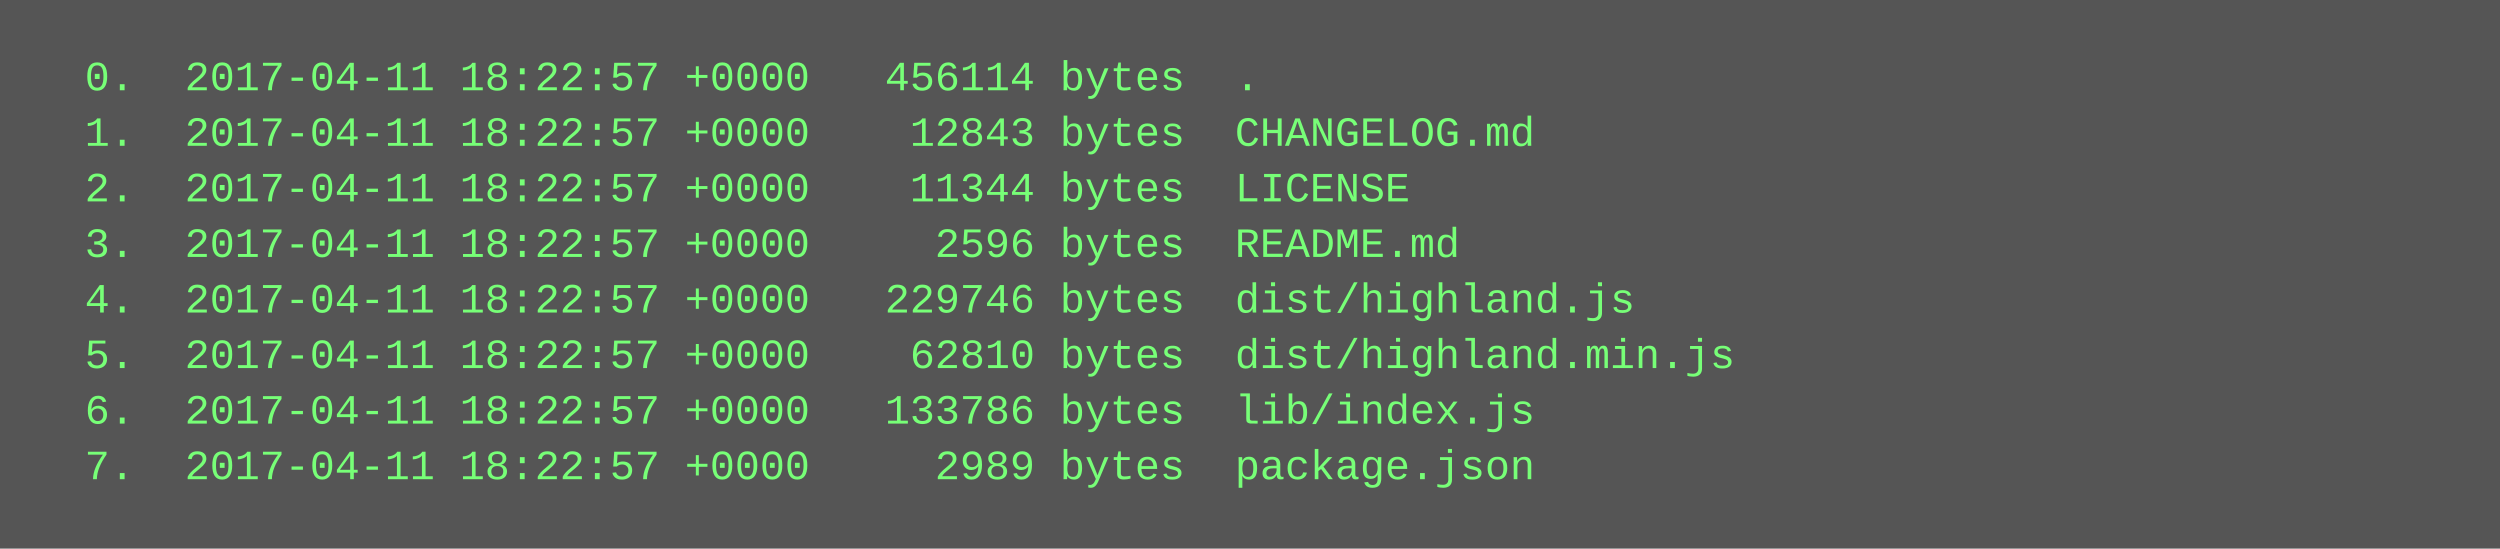
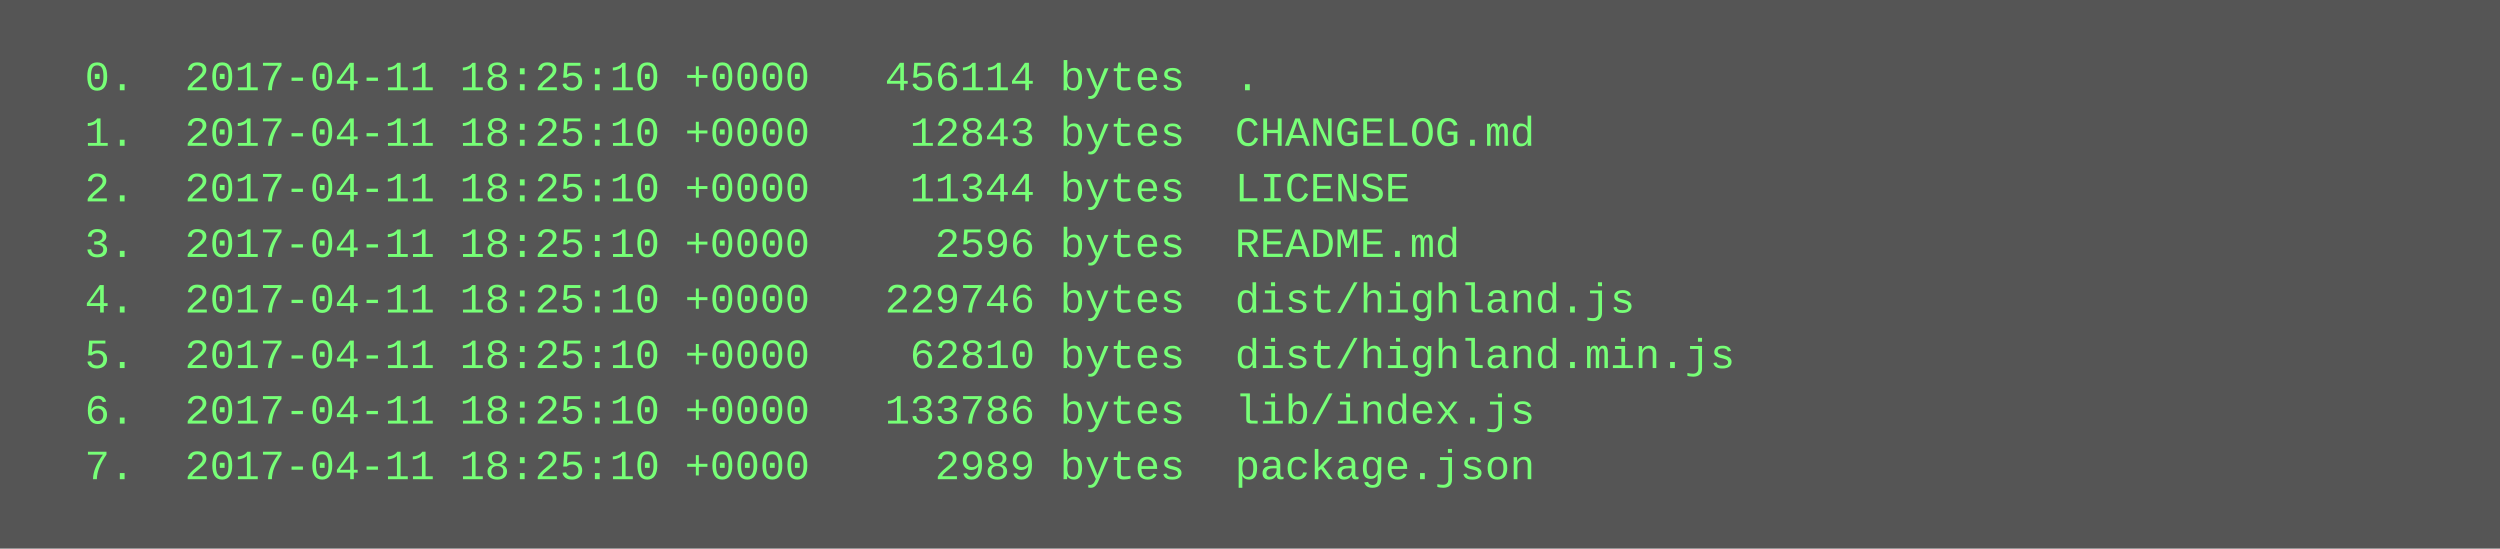
<svg xmlns="http://www.w3.org/2000/svg" height="158" width="720">
  <rect height="158" fill="#555" width="720" />
  <text fill="#7f7" font-family="Courier New" font-size="12" xml:space="preserve">
-     <tspan x="10" y="26">  0.  2017-04-11 18:22:57 +0000   456114 bytes  .</tspan>
-     <tspan x="10" y="42">  1.  2017-04-11 18:22:57 +0000    12843 bytes  CHANGELOG.md</tspan>
-     <tspan x="10" y="58">  2.  2017-04-11 18:22:57 +0000    11344 bytes  LICENSE</tspan>
-     <tspan x="10" y="74">  3.  2017-04-11 18:22:57 +0000     2596 bytes  README.md</tspan>
-     <tspan x="10" y="90">  4.  2017-04-11 18:22:57 +0000   229746 bytes  dist/highland.js</tspan>
-     <tspan x="10" y="106">  5.  2017-04-11 18:22:57 +0000    62810 bytes  dist/highland.min.js</tspan>
-     <tspan x="10" y="122">  6.  2017-04-11 18:22:57 +0000   133786 bytes  lib/index.js</tspan>
-     <tspan x="10" y="138">  7.  2017-04-11 18:22:57 +0000     2989 bytes  package.json</tspan>
+     <tspan x="10" y="26">  0.  2017-04-11 18:25:10 +0000   456114 bytes  .</tspan>
+     <tspan x="10" y="42">  1.  2017-04-11 18:25:10 +0000    12843 bytes  CHANGELOG.md</tspan>
+     <tspan x="10" y="58">  2.  2017-04-11 18:25:10 +0000    11344 bytes  LICENSE</tspan>
+     <tspan x="10" y="74">  3.  2017-04-11 18:25:10 +0000     2596 bytes  README.md</tspan>
+     <tspan x="10" y="90">  4.  2017-04-11 18:25:10 +0000   229746 bytes  dist/highland.js</tspan>
+     <tspan x="10" y="106">  5.  2017-04-11 18:25:10 +0000    62810 bytes  dist/highland.min.js</tspan>
+     <tspan x="10" y="122">  6.  2017-04-11 18:25:10 +0000   133786 bytes  lib/index.js</tspan>
+     <tspan x="10" y="138">  7.  2017-04-11 18:25:10 +0000     2989 bytes  package.json</tspan>
  </text>
</svg>
